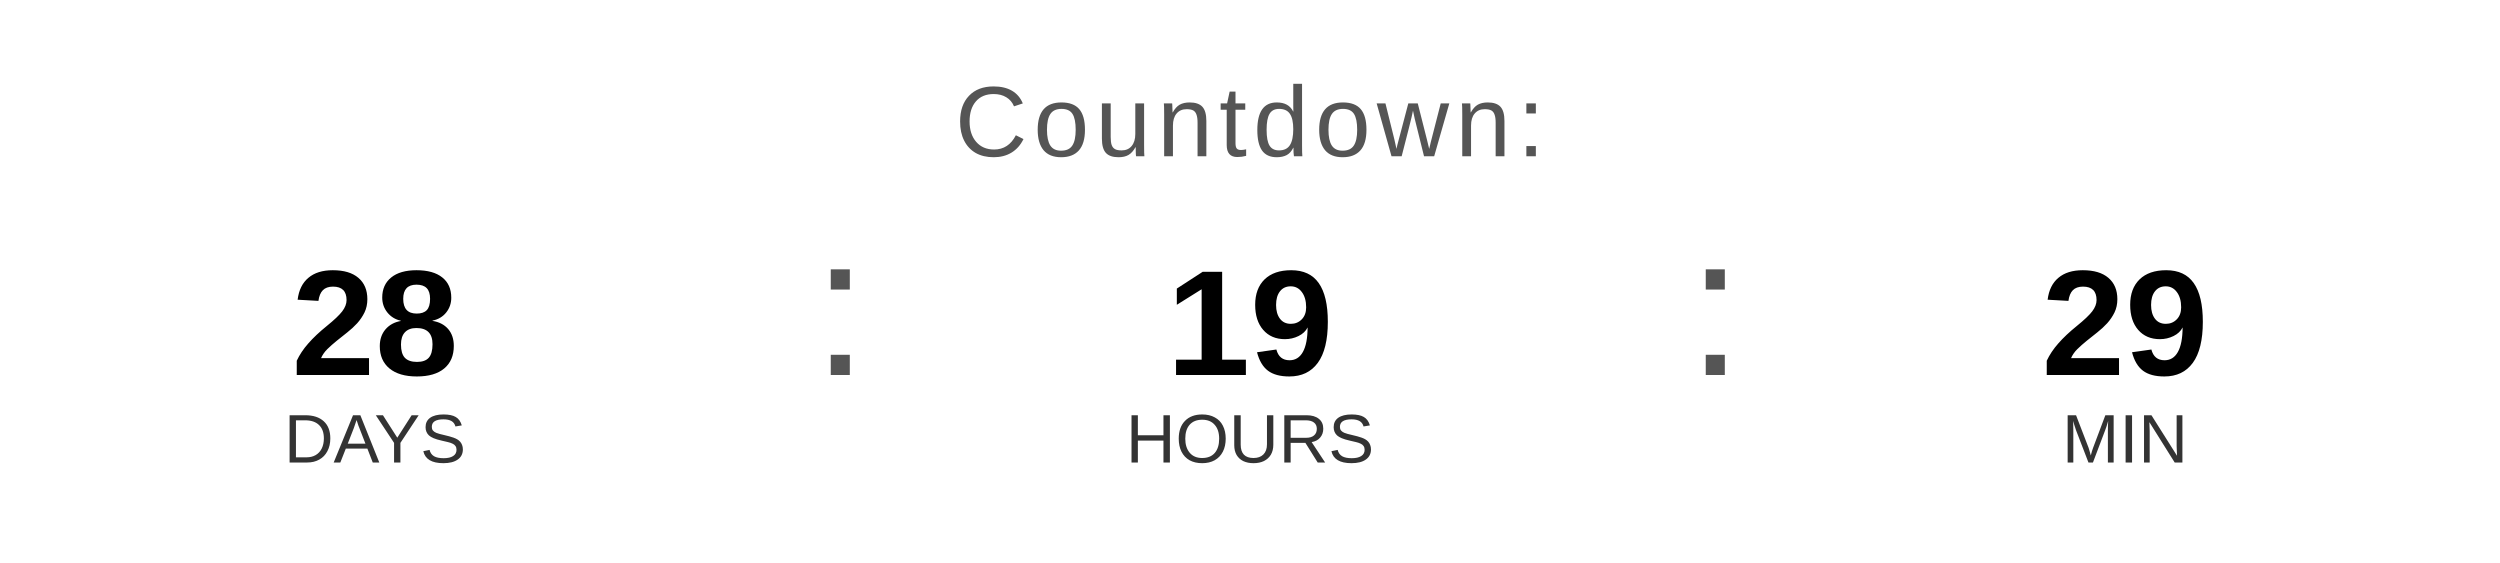
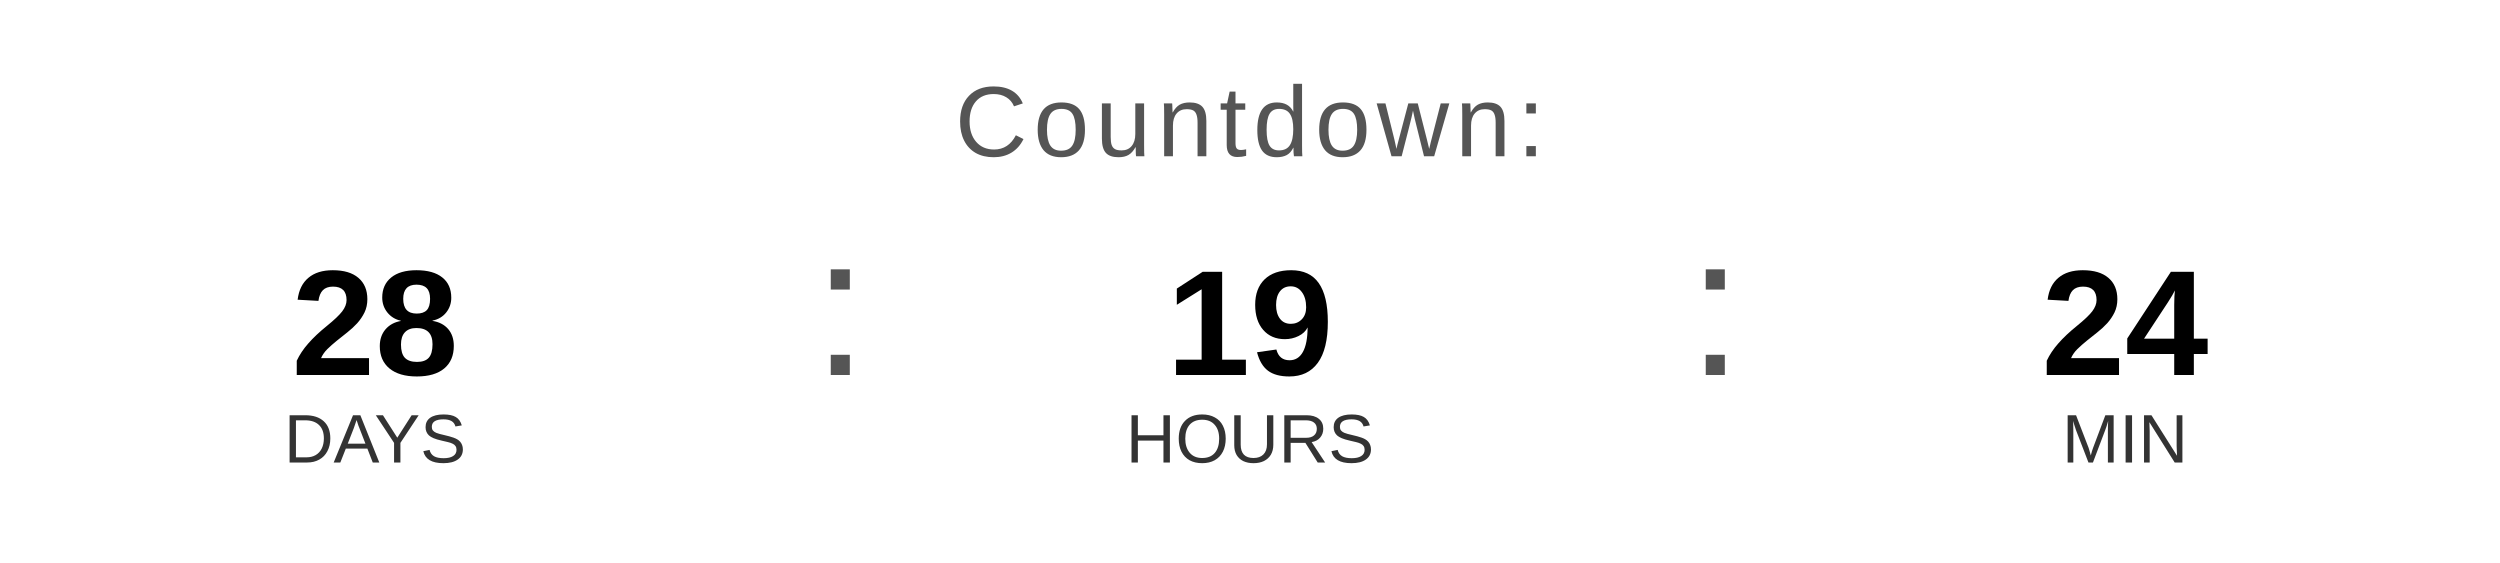
<svg xmlns="http://www.w3.org/2000/svg" width="400" height="90" viewBox="0 0 400 90">
  <text x="200" y="25" font-family="Arial, Helvetica, sans-serif" font-size="16" fill="#555555" text-anchor="middle" letter-spacing="1">
    Countdown:
  </text>
  <text x="60" y="60" font-family="Arial, Helvetica, sans-serif" font-size="24" font-weight="bold" fill="#000000" text-anchor="middle">28</text>
  <text x="60" y="74" font-family="Arial, Helvetica, sans-serif" font-size="11" fill="#333333" text-anchor="middle">DAYS</text>
  <text x="130" y="60" font-family="Arial, sans-serif" font-size="32" fill="#555555">:</text>
  <text x="200" y="60" font-family="Arial, Helvetica, sans-serif" font-size="24" font-weight="bold" fill="#000000" text-anchor="middle">19</text>
  <text x="200" y="74" font-family="Arial, Helvetica, sans-serif" font-size="11" fill="#333333" text-anchor="middle">HOURS</text>
  <text x="270" y="60" font-family="Arial, sans-serif" font-size="32" fill="#555555">:</text>
-   <text x="340" y="60" font-family="Arial, Helvetica, sans-serif" font-size="24" font-weight="bold" fill="#000000" text-anchor="middle">29</text>
+   <text x="340" y="60" font-family="Arial, Helvetica, sans-serif" font-size="24" font-weight="bold" fill="#000000" text-anchor="middle">24</text>
  <text x="340" y="74" font-family="Arial, Helvetica, sans-serif" font-size="11" fill="#333333" text-anchor="middle">MIN</text>
</svg>
